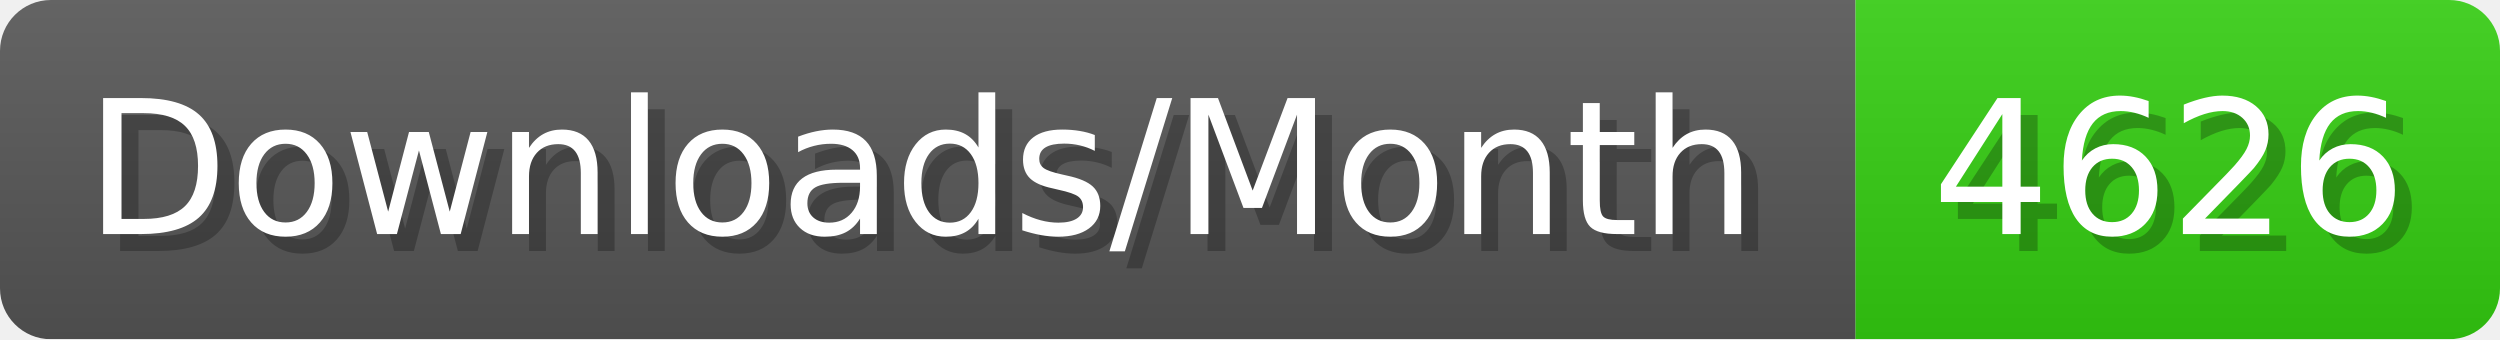
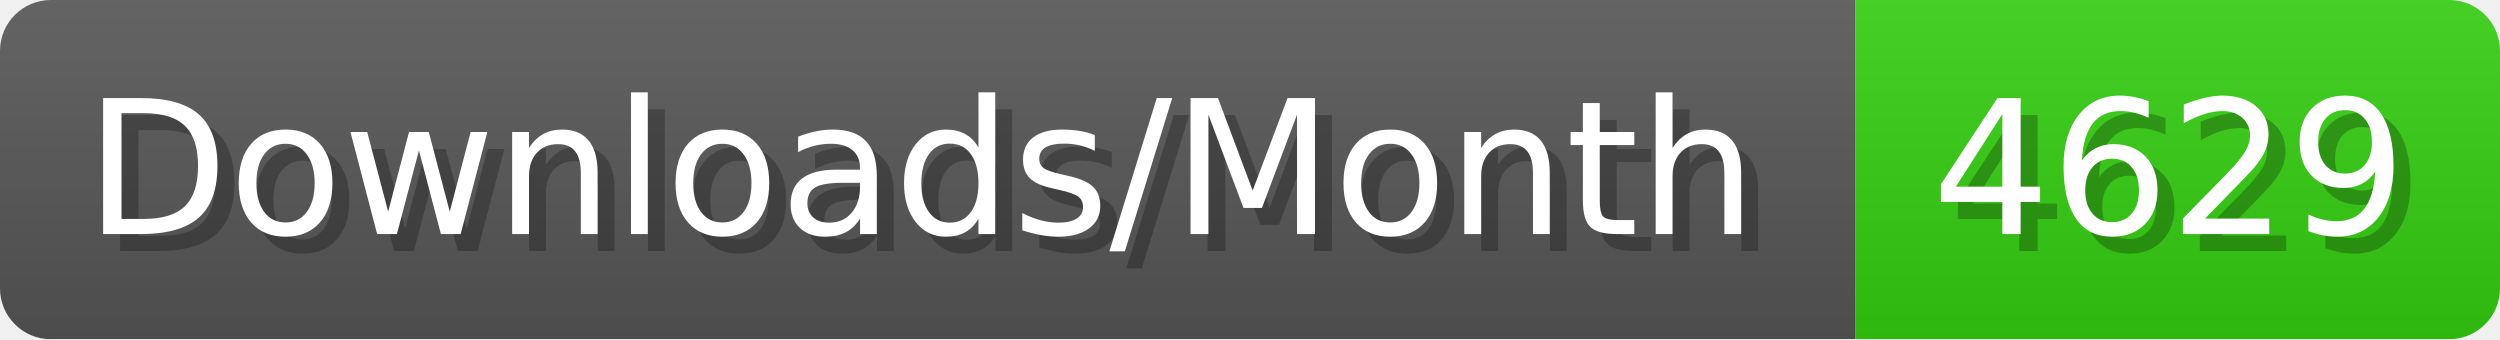
- <svg xmlns="http://www.w3.org/2000/svg" width="147.4" height="20" viewBox="0 0 1474 200" role="img" aria-label="Downloads/Month: 4626">
+ <svg xmlns="http://www.w3.org/2000/svg" width="147.4" height="20" viewBox="0 0 1474 200" role="img" aria-label="Downloads/Month: 4629">
  <linearGradient id="YlXUI" x2="0" y2="100%">
    <stop offset="0" stop-opacity=".1" stop-color="#EEE" />
    <stop offset="1" stop-opacity=".1" />
  </linearGradient>
  <mask id="JHhop">
    <rect width="1474" height="200" rx="30" fill="#FFF" />
  </mask>
  <g mask="url(#JHhop)">
    <rect width="1094" height="200" fill="#555" />
    <rect width="380" height="200" fill="#3C1" x="1094" />
    <rect width="1474" height="200" fill="url(#YlXUI)" />
  </g>
  <g aria-hidden="true" fill="#fff" text-anchor="start" font-family="Verdana,DejaVu Sans,sans-serif" font-size="110">
    <text x="60" y="148" textLength="994" fill="#000" opacity="0.25">Downloads/Month</text>
    <text x="50" y="138" textLength="994">Downloads/Month</text>
-     <text x="1149" y="148" textLength="280" fill="#000" opacity="0.25">4626</text>
-     <text x="1139" y="138" textLength="280">4626</text>
+     <text x="1149" y="148" textLength="280" fill="#000" opacity="0.25">4629</text>
+     <text x="1139" y="138" textLength="280">4629</text>
  </g>
</svg>
